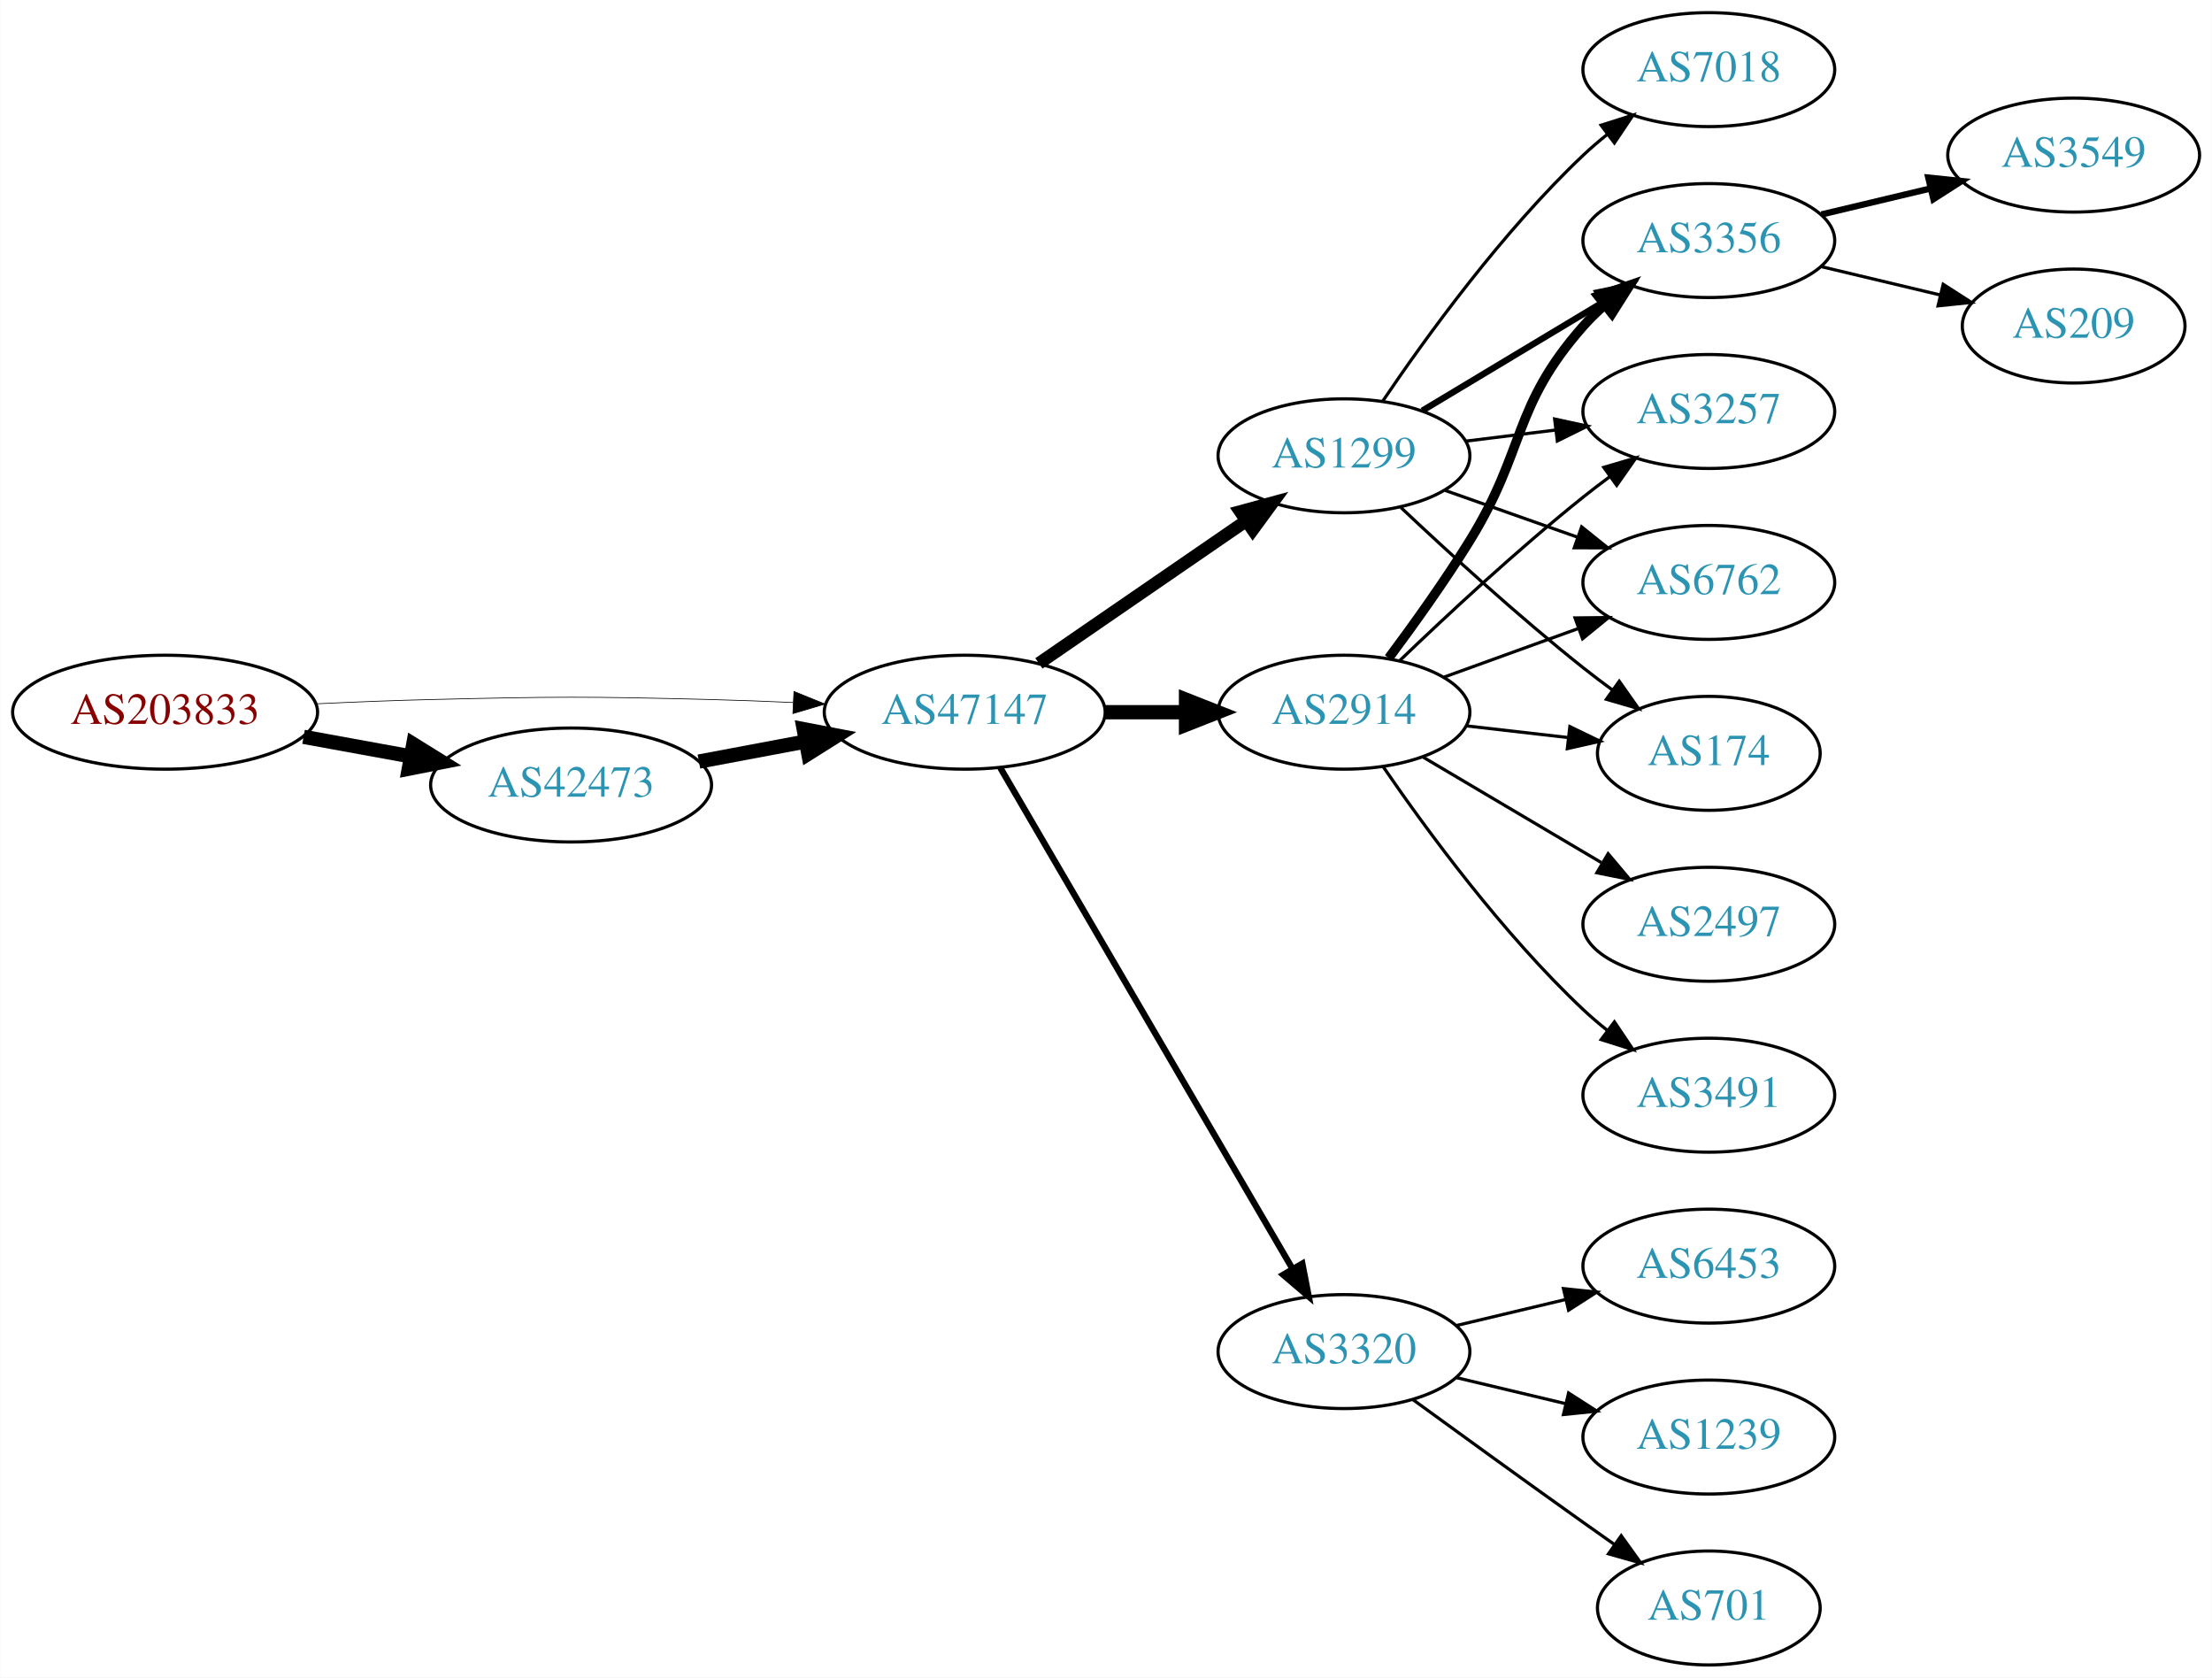
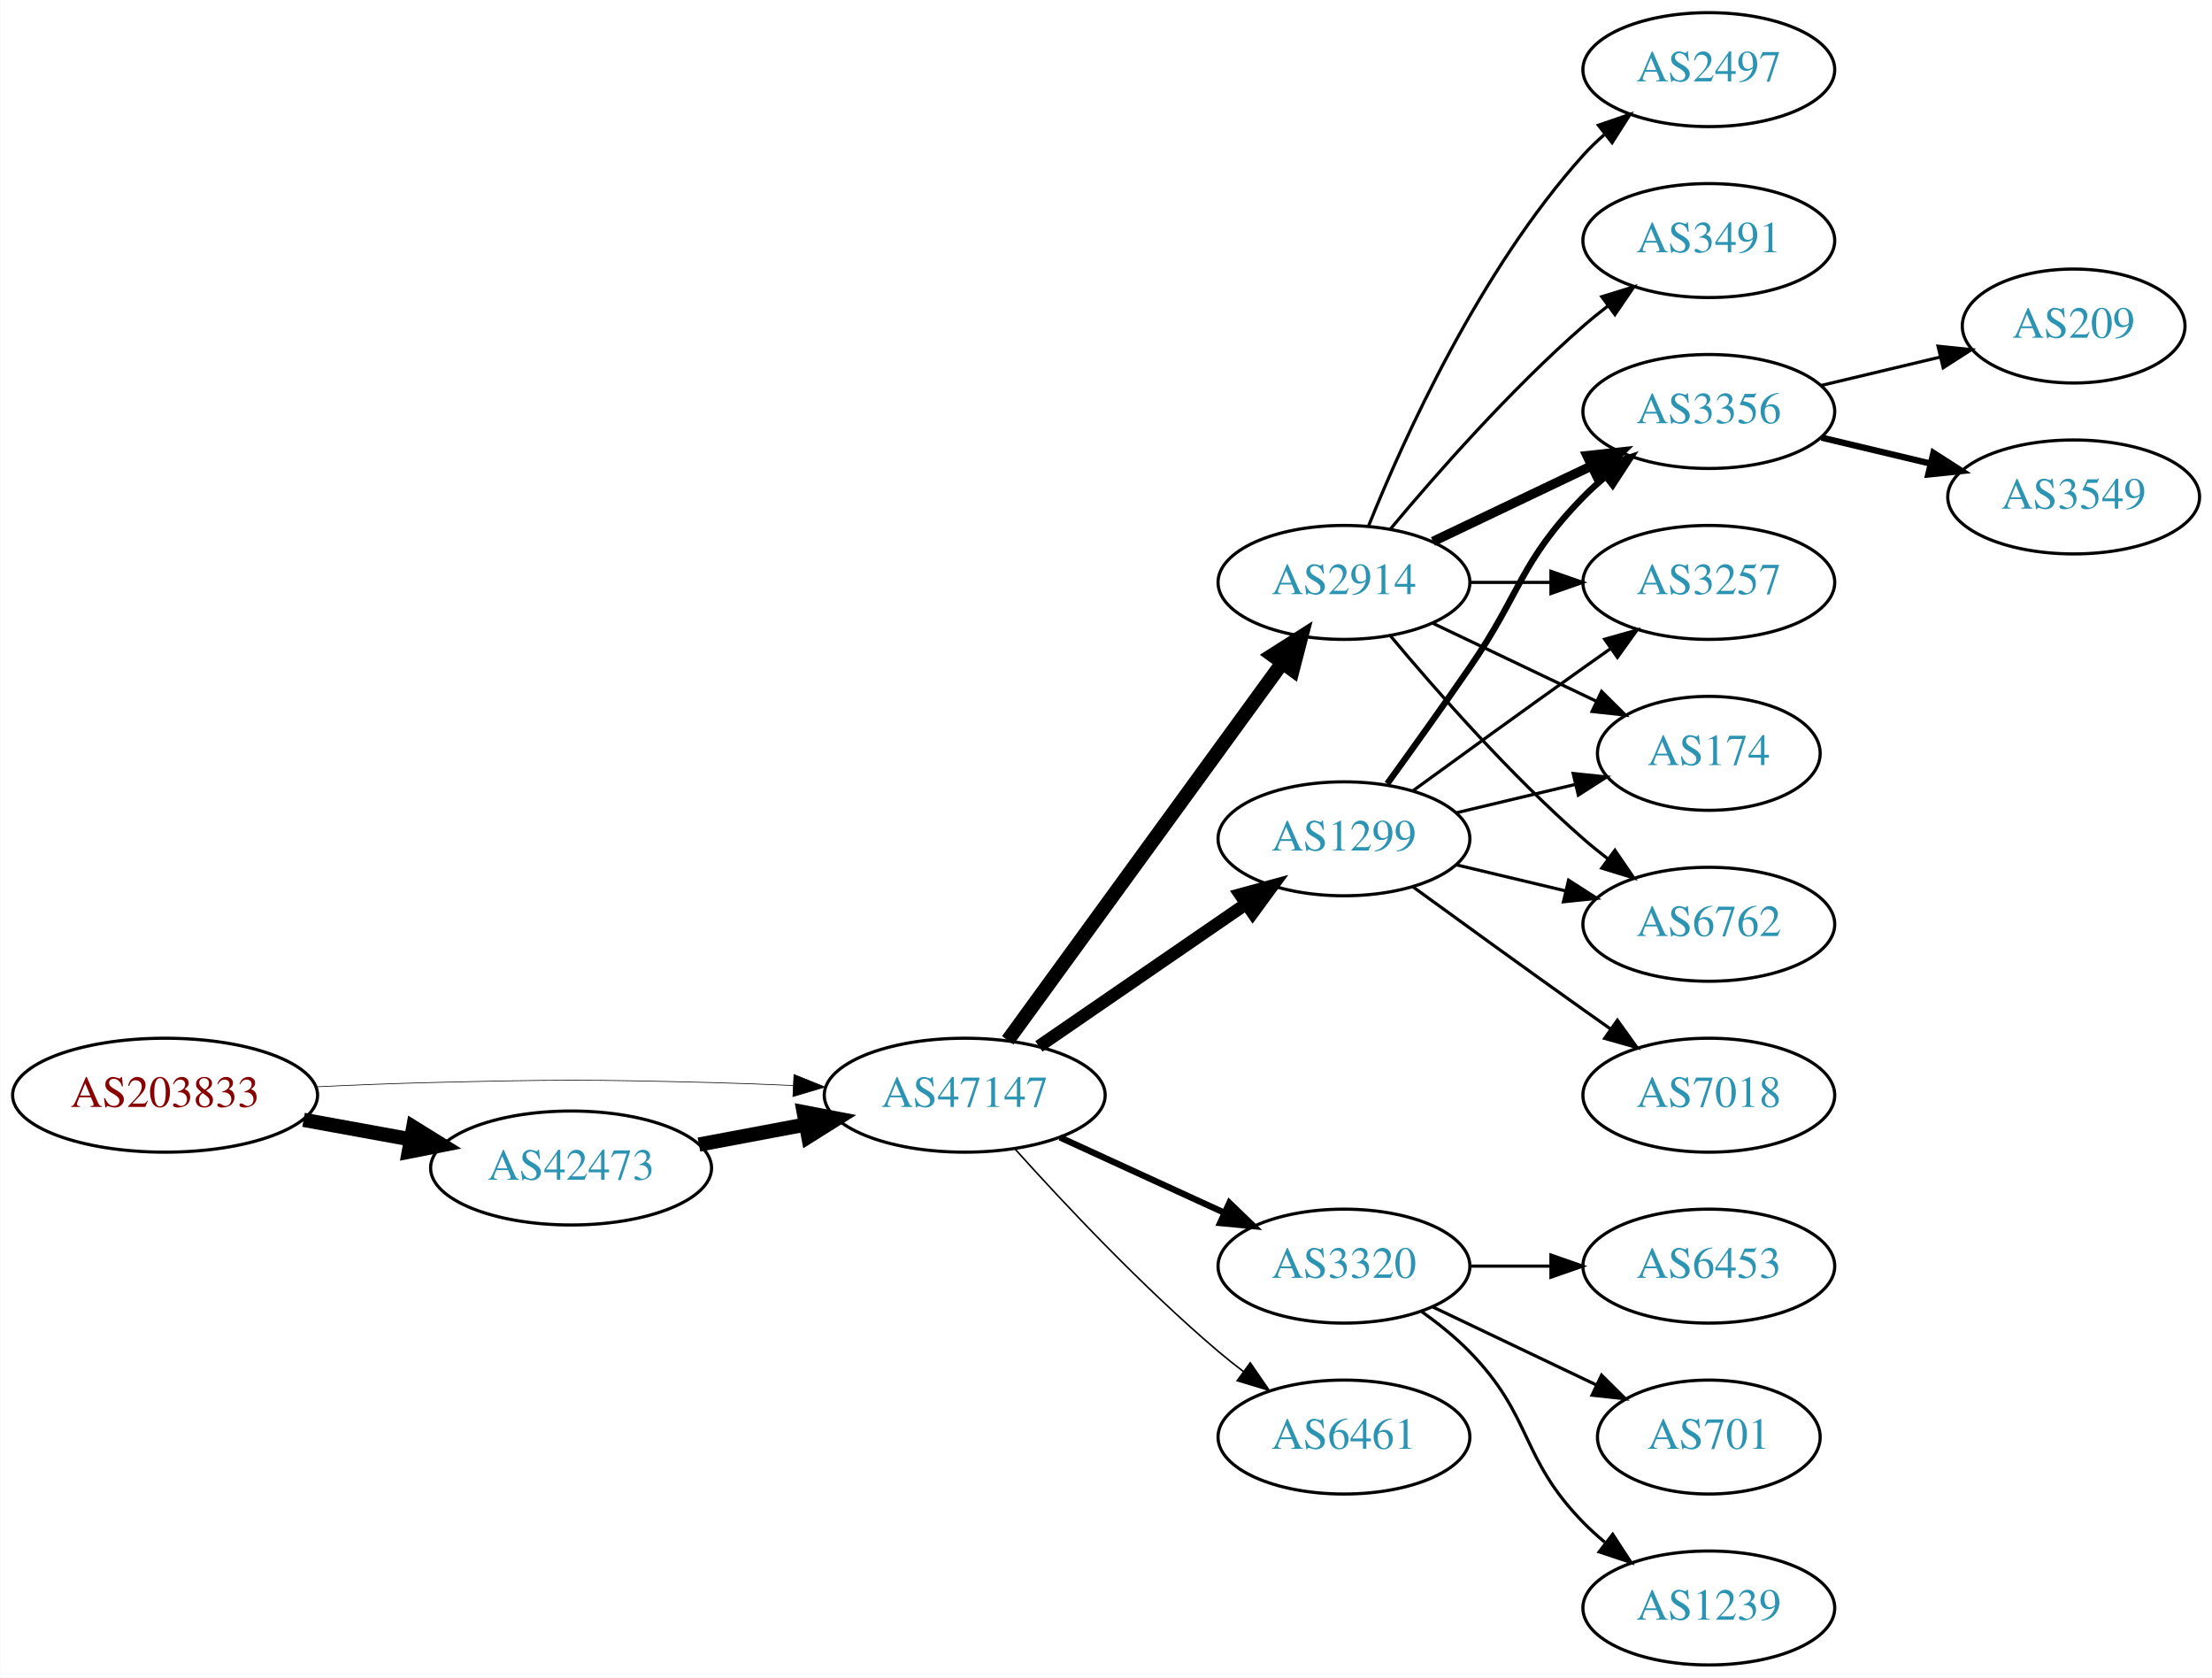
<svg xmlns="http://www.w3.org/2000/svg" xmlns:xlink="http://www.w3.org/1999/xlink" width="699pt" height="530pt" viewBox="0.00 0.00 698.85 530.00">
  <g id="graph0" class="graph" transform="scale(1 1) rotate(0) translate(4 526)">
    <polygon fill="white" stroke="none" points="-4,4 -4,-526 694.855,-526 694.855,4 -4,4" />
    <g id="node1" class="node">
      <g id="a_node1">
        <a xlink:href="/asn/203833" xlink:title="AS203833 ~ Austria [AT]">
-           <ellipse fill="#ffffff" stroke="black" cx="48.096" cy="-301" rx="48.192" ry="18" />
-           <text text-anchor="middle" x="48.096" y="-297.3" font-family="Times,serif" font-size="14.00" fill="#880000">AS203833</text>
+           <ellipse fill="#ffffff" stroke="black" cx="48.096" cy="-180" rx="48.192" ry="18" />
+           <text text-anchor="middle" x="48.096" y="-176.3" font-family="Times,serif" font-size="14.00" fill="#880000">AS203833</text>
        </a>
      </g>
    </g>
    <g id="node2" class="node">
      <g id="a_node2">
        <a xlink:href="/asn/42473" xlink:title="AS42473 ~ ANEXIA Internetdienstleistungs GmbH [AT]">
-           <ellipse fill="#ffffff" stroke="black" cx="176.388" cy="-278" rx="44.393" ry="18" />
-           <text text-anchor="middle" x="176.388" y="-274.3" font-family="Times,serif" font-size="14.00" fill="#2c94b3">AS42473</text>
+           <ellipse fill="#ffffff" stroke="black" cx="176.388" cy="-157" rx="44.393" ry="18" />
+           <text text-anchor="middle" x="176.388" y="-153.3" font-family="Times,serif" font-size="14.00" fill="#2c94b3">AS42473</text>
        </a>
      </g>
    </g>
    <g id="edge1" class="edge">
-       <path fill="none" stroke="black" stroke-width="4.5" d="M91.852,-293.213C102.7,-291.238 114.448,-289.098 125.611,-287.065" />
-       <polygon fill="black" stroke="black" stroke-width="4.5" points="126.523,-290.901 135.656,-285.236 125.112,-283.154 126.523,-290.901" />
+       <path fill="none" stroke="black" stroke-width="4.5" d="M91.852,-172.213C102.7,-170.238 114.448,-168.098 125.611,-166.065" />
+       <polygon fill="black" stroke="black" stroke-width="4.5" points="126.523,-169.901 135.656,-164.236 125.112,-162.154 126.523,-169.901" />
    </g>
    <g id="node3" class="node">
      <g id="a_node3">
        <a xlink:href="/asn/47147" xlink:title="AS47147 ~ ANEXIA Internetdienstleistungs GmbH [AT]">
-           <ellipse fill="#ffffff" stroke="black" cx="300.78" cy="-301" rx="44.393" ry="18" />
-           <text text-anchor="middle" x="300.78" y="-297.3" font-family="Times,serif" font-size="14.00" fill="#2c94b3">AS47147</text>
+           <ellipse fill="#ffffff" stroke="black" cx="300.78" cy="-180" rx="44.393" ry="18" />
+           <text text-anchor="middle" x="300.78" y="-176.3" font-family="Times,serif" font-size="14.00" fill="#2c94b3">AS47147</text>
        </a>
      </g>
    </g>
    <g id="edge2" class="edge">
-       <path fill="none" stroke="black" stroke-width="0.225" d="M96.103,-303.658C107.883,-304.215 120.496,-304.719 132.191,-305 171.466,-305.945 181.311,-305.991 220.584,-305 228.992,-304.788 237.897,-304.449 246.583,-304.056" />
-       <polygon fill="black" stroke="black" stroke-width="0.225" points="246.816,-307.549 256.637,-303.575 246.481,-300.557 246.816,-307.549" />
+       <path fill="none" stroke="black" stroke-width="0.214" d="M96.103,-182.658C107.883,-183.215 120.496,-183.719 132.191,-184 171.466,-184.945 181.311,-184.991 220.584,-184 228.992,-183.788 237.897,-183.449 246.583,-183.056" />
+       <polygon fill="black" stroke="black" stroke-width="0.214" points="246.816,-186.549 256.637,-182.575 246.481,-179.557 246.816,-186.549" />
    </g>
    <g id="edge3" class="edge">
-       <path fill="none" stroke="black" stroke-width="4.5" d="M216.787,-285.404C227.487,-287.415 239.211,-289.618 250.388,-291.718" />
-       <polygon fill="black" stroke="black" stroke-width="4.5" points="249.899,-295.633 260.454,-293.61 251.353,-287.893 249.899,-295.633" />
+       <path fill="none" stroke="black" stroke-width="4.5" d="M216.787,-164.404C227.487,-166.415 239.211,-168.618 250.388,-170.718" />
+       <polygon fill="black" stroke="black" stroke-width="4.5" points="249.899,-174.633 260.454,-172.61 251.353,-166.893 249.899,-174.633" />
    </g>
    <g id="node4" class="node">
      <g id="a_node4">
        <a xlink:href="/asn/2914" xlink:title="AS2914 ~ NTT America, Inc. [US]">
-           <ellipse fill="#ffffff" stroke="black" cx="420.622" cy="-301" rx="39.794" ry="18" />
-           <text text-anchor="middle" x="420.622" y="-297.3" font-family="Times,serif" font-size="14.00" fill="#2c94b3">AS2914</text>
+           <ellipse fill="#ffffff" stroke="black" cx="420.622" cy="-342" rx="39.794" ry="18" />
+           <text text-anchor="middle" x="420.622" y="-338.3" font-family="Times,serif" font-size="14.00" fill="#2c94b3">AS2914</text>
        </a>
      </g>
    </g>
    <g id="edge4" class="edge">
-       <path fill="none" stroke="black" stroke-width="4.5" d="M344.991,-301C353.303,-301 362.066,-301 370.548,-301" />
-       <polygon fill="black" stroke="black" stroke-width="4.5" points="370.707,-304.938 380.707,-301 370.707,-297.063 370.707,-304.938" />
+       <path fill="none" stroke="black" stroke-width="4.5" d="M314.391,-197.337C335.212,-225.96 376.874,-283.233 401.063,-316.486" />
+       <polygon fill="black" stroke="black" stroke-width="4.5" points="398.035,-319.017 407.102,-324.788 404.403,-314.385 398.035,-319.017" />
    </g>
    <g id="node5" class="node">
      <g id="a_node5">
-         <a xlink:href="/asn/1299" xlink:title="AS1299 ~ Telia Carrier [EU]">
-           <ellipse fill="#ffffff" stroke="black" cx="420.622" cy="-382" rx="39.794" ry="18" />
-           <text text-anchor="middle" x="420.622" y="-378.3" font-family="Times,serif" font-size="14.00" fill="#2c94b3">AS1299</text>
+         <a xlink:href="/asn/3320" xlink:title="AS3320 ~ DTAG [DE]">
+           <ellipse fill="#ffffff" stroke="black" cx="420.622" cy="-126" rx="39.794" ry="18" />
+           <text text-anchor="middle" x="420.622" y="-122.3" font-family="Times,serif" font-size="14.00" fill="#2c94b3">AS3320</text>
        </a>
      </g>
    </g>
    <g id="edge5" class="edge">
-       <path fill="none" stroke="black" stroke-width="4" d="M324.222,-316.426C342.804,-329.198 369.365,-347.455 389.744,-361.463" />
-       <polygon fill="black" stroke="black" stroke-width="4" points="387.835,-364.398 398.058,-367.178 391.8,-358.629 387.835,-364.398" />
+       <path fill="none" stroke="black" stroke-width="2" d="M330.909,-166.652C346.521,-159.498 365.918,-150.609 382.59,-142.97" />
+       <polygon fill="black" stroke="black" stroke-width="2" points="384.409,-145.986 392.042,-138.638 381.493,-139.622 384.409,-145.986" />
    </g>
    <g id="node6" class="node">
      <g id="a_node6">
-         <a xlink:href="/asn/3320" xlink:title="AS3320 ~ DTAG [DE]">
-           <ellipse fill="#ffffff" stroke="black" cx="420.622" cy="-99" rx="39.794" ry="18" />
-           <text text-anchor="middle" x="420.622" y="-95.3" font-family="Times,serif" font-size="14.00" fill="#2c94b3">AS3320</text>
+         <a xlink:href="/asn/6461" xlink:title="AS6461 ~ Zayo Bandwidth [US]">
+           <ellipse fill="#ffffff" stroke="black" cx="420.622" cy="-72" rx="39.794" ry="18" />
+           <text text-anchor="middle" x="420.622" y="-68.3" font-family="Times,serif" font-size="14.00" fill="#2c94b3">AS6461</text>
        </a>
      </g>
    </g>
    <g id="edge6" class="edge">
-       <path fill="none" stroke="black" stroke-width="2" d="M312.031,-283.427C332.803,-247.821 379.951,-167.002 404.353,-125.173" />
-       <polygon fill="black" stroke="black" stroke-width="2" points="407.462,-126.79 409.478,-116.388 401.416,-123.262 407.462,-126.79" />
+       <path fill="none" stroke="black" stroke-width="0.5" d="M316.712,-162.956C332.038,-145.903 356.974,-119.35 380.976,-99 383.473,-96.883 386.133,-94.768 388.845,-92.707" />
+       <polygon fill="black" stroke="black" stroke-width="0.5" points="391.011,-95.459 397.021,-86.734 386.882,-89.806 391.011,-95.459" />
    </g>
    <g id="node7" class="node">
      <g id="a_node7">
-         <a xlink:href="/asn/3356" xlink:title="AS3356 ~ Level 3 Parent, LLC [US]">
-           <ellipse fill="#ffffff" stroke="black" cx="535.915" cy="-450" rx="39.794" ry="18" />
-           <text text-anchor="middle" x="535.915" y="-446.3" font-family="Times,serif" font-size="14.00" fill="#2c94b3">AS3356</text>
-         </a>
-       </g>
-     </g>
-     <g id="edge14" class="edge">
-       <path fill="none" stroke="black" stroke-width="3" d="M434.762,-318.105C442.541,-328.529 452.384,-342.255 460.269,-355 478.26,-384.081 473.619,-397.38 496.269,-423 498.251,-425.242 500.455,-427.394 502.778,-429.437" />
-       <polygon fill="black" stroke="black" stroke-width="3" points="500.966,-432.466 510.978,-435.929 505.31,-426.978 500.966,-432.466" />
-     </g>
-     <g id="node9" class="node">
-       <g id="a_node9">
-         <a xlink:href="/asn/3257" xlink:title="AS3257 ~ GTT [DE]">
-           <ellipse fill="#ffffff" stroke="black" cx="535.915" cy="-396" rx="39.794" ry="18" />
-           <text text-anchor="middle" x="535.915" y="-392.3" font-family="Times,serif" font-size="14.00" fill="#2c94b3">AS3257</text>
-         </a>
-       </g>
-     </g>
-     <g id="edge17" class="edge">
-       <path fill="none" stroke="black" d="M438.266,-317.312C453.041,-331.51 475.455,-352.363 496.269,-369 498.972,-371.161 501.836,-373.344 504.735,-375.484" />
-       <polygon fill="black" stroke="black" points="502.726,-378.35 512.89,-381.344 506.811,-372.666 502.726,-378.35" />
-     </g>
-     <g id="node10" class="node">
-       <g id="a_node10">
-         <a xlink:href="/asn/6762" xlink:title="AS6762 ~ TELECOM ITALIA SPARKLE S.p.A. [IT]">
-           <ellipse fill="#ffffff" stroke="black" cx="535.915" cy="-342" rx="39.794" ry="18" />
-           <text text-anchor="middle" x="535.915" y="-338.3" font-family="Times,serif" font-size="14.00" fill="#2c94b3">AS6762</text>
-         </a>
-       </g>
-     </g>
-     <g id="edge13" class="edge">
-       <path fill="none" stroke="black" d="M452.281,-312.095C465.253,-316.79 480.547,-322.324 494.428,-327.348" />
-       <polygon fill="black" stroke="black" points="493.638,-330.784 504.232,-330.896 496.02,-324.202 493.638,-330.784" />
+         <a xlink:href="/asn/1299" xlink:title="AS1299 ~ Telia Carrier [EU]">
+           <ellipse fill="#ffffff" stroke="black" cx="420.622" cy="-261" rx="39.794" ry="18" />
+           <text text-anchor="middle" x="420.622" y="-257.3" font-family="Times,serif" font-size="14.00" fill="#2c94b3">AS1299</text>
+         </a>
+       </g>
+     </g>
+     <g id="edge7" class="edge">
+       <path fill="none" stroke="black" stroke-width="4" d="M324.222,-195.426C342.804,-208.198 369.365,-226.455 389.744,-240.463" />
+       <polygon fill="black" stroke="black" stroke-width="4" points="387.835,-243.398 398.058,-246.178 391.8,-237.629 387.835,-243.398" />
    </g>
    <g id="node11" class="node">
      <g id="a_node11">
+         <a xlink:href="/asn/2497" xlink:title="AS2497 ~ Internet Initiative Japan Inc. [JP]">
+           <ellipse fill="#ffffff" stroke="black" cx="535.915" cy="-504" rx="39.794" ry="18" />
+           <text text-anchor="middle" x="535.915" y="-500.3" font-family="Times,serif" font-size="14.00" fill="#2c94b3">AS2497</text>
+         </a>
+       </g>
+     </g>
+     <g id="edge11" class="edge">
+       <path fill="none" stroke="black" d="M428.37,-359.787C439.421,-387.243 463.474,-440.578 496.269,-477 498.271,-479.224 500.49,-481.363 502.822,-483.397" />
+       <polygon fill="black" stroke="black" points="501.021,-486.433 511.041,-489.873 505.353,-480.935 501.021,-486.433" />
+     </g>
+     <g id="node12" class="node">
+       <g id="a_node12">
+         <a xlink:href="/asn/3356" xlink:title="AS3356 ~ Level 3 Parent, LLC [US]">
+           <ellipse fill="#ffffff" stroke="black" cx="535.915" cy="-396" rx="39.794" ry="18" />
+           <text text-anchor="middle" x="535.915" y="-392.3" font-family="Times,serif" font-size="14.00" fill="#2c94b3">AS3356</text>
+         </a>
+       </g>
+     </g>
+     <g id="edge12" class="edge">
+       <path fill="none" stroke="black" stroke-width="3" d="M448.759,-354.934C463.753,-362.081 482.574,-371.052 498.797,-378.785" />
+       <polygon fill="black" stroke="black" stroke-width="3" points="497.467,-382.028 508,-383.171 500.479,-375.709 497.467,-382.028" />
+     </g>
+     <g id="node13" class="node">
+       <g id="a_node13">
+         <a xlink:href="/asn/3491" xlink:title="AS3491 ~ PCCW Global, Inc. [US]">
+           <ellipse fill="#ffffff" stroke="black" cx="535.915" cy="-450" rx="39.794" ry="18" />
+           <text text-anchor="middle" x="535.915" y="-446.3" font-family="Times,serif" font-size="14.00" fill="#2c94b3">AS3491</text>
+         </a>
+       </g>
+     </g>
+     <g id="edge13" class="edge">
+       <path fill="none" stroke="black" d="M435.252,-358.817C449.535,-375.929 473.081,-402.745 496.269,-423 498.734,-425.154 501.373,-427.294 504.07,-429.372" />
+       <polygon fill="black" stroke="black" points="502.095,-432.264 512.225,-435.37 506.244,-426.625 502.095,-432.264" />
+     </g>
+     <g id="node14" class="node">
+       <g id="a_node14">
+         <a xlink:href="/asn/3257" xlink:title="AS3257 ~ GTT [DE]">
+           <ellipse fill="#ffffff" stroke="black" cx="535.915" cy="-342" rx="39.794" ry="18" />
+           <text text-anchor="middle" x="535.915" y="-338.3" font-family="Times,serif" font-size="14.00" fill="#2c94b3">AS3257</text>
+         </a>
+       </g>
+     </g>
+     <g id="edge14" class="edge">
+       <path fill="none" stroke="black" d="M460.294,-342C468.497,-342 477.261,-342 485.794,-342" />
+       <polygon fill="black" stroke="black" points="486.033,-345.5 496.033,-342 486.033,-338.5 486.033,-345.5" />
+     </g>
+     <g id="node15" class="node">
+       <g id="a_node15">
        <a xlink:href="/asn/174" xlink:title="AS174 ~ Cogent Communications [US]">
          <ellipse fill="#ffffff" stroke="black" cx="535.915" cy="-288" rx="35.194" ry="18" />
          <text text-anchor="middle" x="535.915" y="-284.3" font-family="Times,serif" font-size="14.00" fill="#2c94b3">AS174</text>
        </a>
      </g>
    </g>
+     <g id="edge15" class="edge">
+       <path fill="none" stroke="black" d="M448.759,-329.066C464.19,-321.71 483.676,-312.423 500.211,-304.541" />
+       <polygon fill="black" stroke="black" points="502.032,-307.551 509.553,-300.089 499.02,-301.232 502.032,-307.551" />
+     </g>
+     <g id="node16" class="node">
+       <g id="a_node16">
+         <a xlink:href="/asn/6762" xlink:title="AS6762 ~ TELECOM ITALIA SPARKLE S.p.A. [IT]">
+           <ellipse fill="#ffffff" stroke="black" cx="535.915" cy="-234" rx="39.794" ry="18" />
+           <text text-anchor="middle" x="535.915" y="-230.3" font-family="Times,serif" font-size="14.00" fill="#2c94b3">AS6762</text>
+         </a>
+       </g>
+     </g>
    <g id="edge16" class="edge">
-       <path fill="none" stroke="black" d="M459.347,-296.671C469.582,-295.497 480.748,-294.216 491.279,-293.007" />
-       <polygon fill="black" stroke="black" points="492.005,-296.447 501.541,-291.83 491.207,-289.492 492.005,-296.447" />
-     </g>
-     <g id="node12" class="node">
-       <g id="a_node12">
-         <a xlink:href="/asn/2497" xlink:title="AS2497 ~ Internet Initiative Japan Inc. [JP]">
-           <ellipse fill="#ffffff" stroke="black" cx="535.915" cy="-234" rx="39.794" ry="18" />
-           <text text-anchor="middle" x="535.915" y="-230.3" font-family="Times,serif" font-size="14.00" fill="#2c94b3">AS2497</text>
-         </a>
-       </g>
-     </g>
-     <g id="edge12" class="edge">
-       <path fill="none" stroke="black" d="M445.649,-286.791C462.021,-277.109 483.908,-264.165 501.912,-253.518" />
-       <polygon fill="black" stroke="black" points="504.097,-256.292 510.923,-248.188 500.534,-250.266 504.097,-256.292" />
-     </g>
-     <g id="node13" class="node">
-       <g id="a_node13">
-         <a xlink:href="/asn/3491" xlink:title="AS3491 ~ PCCW Global, Inc. [US]">
-           <ellipse fill="#ffffff" stroke="black" cx="535.915" cy="-180" rx="39.794" ry="18" />
-           <text text-anchor="middle" x="535.915" y="-176.3" font-family="Times,serif" font-size="14.00" fill="#2c94b3">AS3491</text>
-         </a>
-       </g>
-     </g>
-     <g id="edge15" class="edge">
-       <path fill="none" stroke="black" d="M432.979,-283.817C446.588,-263.972 470.766,-230.985 496.269,-207 498.654,-204.757 501.237,-202.556 503.898,-200.438" />
-       <polygon fill="black" stroke="black" points="506.087,-203.171 511.996,-194.377 501.892,-197.567 506.087,-203.171" />
-     </g>
-     <g id="edge7" class="edge">
-       <path fill="none" stroke="black" stroke-width="2" d="M445.372,-396.255C461.989,-406.229 484.385,-419.671 502.622,-430.617" />
-       <polygon fill="black" stroke="black" stroke-width="2" points="500.821,-433.618 511.197,-435.764 504.424,-427.616 500.821,-433.618" />
+       <path fill="none" stroke="black" d="M435.252,-325.183C449.535,-308.071 473.081,-281.255 496.269,-261 498.734,-258.846 501.373,-256.706 504.07,-254.628" />
+       <polygon fill="black" stroke="black" points="506.244,-257.375 512.225,-248.63 502.095,-251.736 506.244,-257.375" />
    </g>
    <g id="node8" class="node">
      <g id="a_node8">
-         <a xlink:href="/asn/7018" xlink:title="AS7018 ~ AT&amp;T Services, Inc. [US]">
-           <ellipse fill="#ffffff" stroke="black" cx="535.915" cy="-504" rx="39.794" ry="18" />
-           <text text-anchor="middle" x="535.915" y="-500.3" font-family="Times,serif" font-size="14.00" fill="#2c94b3">AS7018</text>
-         </a>
-       </g>
-     </g>
-     <g id="edge8" class="edge">
-       <path fill="none" stroke="black" d="M432.942,-399.378C446.516,-419.444 470.661,-452.792 496.269,-477 498.648,-479.249 501.227,-481.454 503.886,-483.575" />
-       <polygon fill="black" stroke="black" points="501.878,-486.444 511.979,-489.64 506.076,-480.843 501.878,-486.444" />
-     </g>
-     <g id="edge9" class="edge">
-       <path fill="none" stroke="black" d="M459.033,-386.623C468.12,-387.746 477.958,-388.962 487.443,-390.134" />
-       <polygon fill="black" stroke="black" points="487.19,-393.629 497.544,-391.382 488.049,-386.682 487.19,-393.629" />
-     </g>
-     <g id="edge10" class="edge">
-       <path fill="none" stroke="black" d="M452.58,-371.07C465.444,-366.528 480.549,-361.195 494.286,-356.345" />
-       <polygon fill="black" stroke="black" points="495.731,-359.547 503.995,-352.917 493.4,-352.946 495.731,-359.547" />
-     </g>
-     <g id="edge11" class="edge">
-       <path fill="none" stroke="black" d="M438.597,-365.68C453.399,-351.716 475.668,-331.342 496.269,-315 499.198,-312.676 502.313,-310.322 505.454,-308.022" />
-       <polygon fill="black" stroke="black" points="507.615,-310.779 513.718,-302.119 503.546,-305.083 507.615,-310.779" />
-     </g>
-     <g id="node14" class="node">
-       <g id="a_node14">
        <a xlink:href="/asn/6453" xlink:title="AS6453 ~ TATA COMMUNICATIONS (AMERICA) INC [US]">
          <ellipse fill="#ffffff" stroke="black" cx="535.915" cy="-126" rx="39.794" ry="18" />
          <text text-anchor="middle" x="535.915" y="-122.3" font-family="Times,serif" font-size="14.00" fill="#2c94b3">AS6453</text>
        </a>
      </g>
    </g>
+     <g id="edge8" class="edge">
+       <path fill="none" stroke="black" d="M460.294,-126C468.497,-126 477.261,-126 485.794,-126" />
+       <polygon fill="black" stroke="black" points="486.033,-129.5 496.033,-126 486.033,-122.5 486.033,-129.5" />
+     </g>
+     <g id="node9" class="node">
+       <g id="a_node9">
+         <a xlink:href="/asn/701" xlink:title="AS701 ~ UUNET [US]">
+           <ellipse fill="#ffffff" stroke="black" cx="535.915" cy="-72" rx="35.194" ry="18" />
+           <text text-anchor="middle" x="535.915" y="-68.3" font-family="Times,serif" font-size="14.00" fill="#2c94b3">AS701</text>
+         </a>
+       </g>
+     </g>
+     <g id="edge9" class="edge">
+       <path fill="none" stroke="black" d="M448.759,-113.066C464.19,-105.71 483.676,-96.423 500.211,-88.541" />
+       <polygon fill="black" stroke="black" points="502.032,-91.551 509.553,-84.089 499.02,-85.232 502.032,-91.551" />
+     </g>
+     <g id="node10" class="node">
+       <g id="a_node10">
+         <a xlink:href="/asn/1239" xlink:title="AS1239 ~ Sprint [US]">
+           <ellipse fill="#ffffff" stroke="black" cx="535.915" cy="-18" rx="39.794" ry="18" />
+           <text text-anchor="middle" x="535.915" y="-14.3" font-family="Times,serif" font-size="14.00" fill="#2c94b3">AS1239</text>
+         </a>
+       </g>
+     </g>
+     <g id="edge10" class="edge">
+       <path fill="none" stroke="black" d="M445.216,-111.611C450.472,-107.852 455.804,-103.563 460.269,-99 480.441,-78.383 476.096,-65.617 496.269,-45 498.362,-42.861 500.645,-40.782 503.022,-38.79" />
+       <polygon fill="black" stroke="black" points="505.54,-41.268 511.321,-32.389 501.265,-35.725 505.54,-41.268" />
+     </g>
+     <g id="edge17" class="edge">
+       <path fill="none" stroke="black" stroke-width="2" d="M434.302,-278.406C441.917,-288.937 451.75,-302.67 460.269,-315 476.665,-338.731 476.096,-348.383 496.269,-369 498.362,-371.139 500.645,-373.218 503.022,-375.21" />
+       <polygon fill="black" stroke="black" stroke-width="2" points="501.265,-378.275 511.321,-381.611 505.54,-372.732 501.265,-378.275" />
+     </g>
+     <g id="edge20" class="edge">
+       <path fill="none" stroke="black" d="M442.471,-276.222C457.404,-287.091 478.018,-302.025 496.269,-315 499.089,-317.005 502.032,-319.085 504.98,-321.159" />
+       <polygon fill="black" stroke="black" points="503.008,-324.05 513.205,-326.926 507.026,-318.319 503.008,-324.05" />
+     </g>
    <g id="edge18" class="edge">
-       <path fill="none" stroke="black" d="M456.229,-107.248C467.101,-109.838 479.255,-112.735 490.698,-115.462" />
-       <polygon fill="black" stroke="black" points="489.981,-118.889 500.52,-117.803 491.604,-112.08 489.981,-118.889" />
-     </g>
-     <g id="node15" class="node">
-       <g id="a_node15">
-         <a xlink:href="/asn/1239" xlink:title="AS1239 ~ Sprint [US]">
-           <ellipse fill="#ffffff" stroke="black" cx="535.915" cy="-72" rx="39.794" ry="18" />
-           <text text-anchor="middle" x="535.915" y="-68.3" font-family="Times,serif" font-size="14.00" fill="#2c94b3">AS1239</text>
-         </a>
-       </g>
-     </g>
-     <g id="edge19" class="edge">
-       <path fill="none" stroke="black" d="M456.229,-90.752C467.101,-88.162 479.255,-85.265 490.698,-82.538" />
-       <polygon fill="black" stroke="black" points="491.604,-85.92 500.52,-80.197 489.981,-79.111 491.604,-85.92" />
-     </g>
-     <g id="node16" class="node">
-       <g id="a_node16">
-         <a xlink:href="/asn/701" xlink:title="AS701 ~ UUNET [US]">
-           <ellipse fill="#ffffff" stroke="black" cx="535.915" cy="-18" rx="35.194" ry="18" />
-           <text text-anchor="middle" x="535.915" y="-14.3" font-family="Times,serif" font-size="14.00" fill="#2c94b3">AS701</text>
-         </a>
-       </g>
-     </g>
-     <g id="edge20" class="edge">
-       <path fill="none" stroke="black" d="M442.471,-83.778C457.404,-72.909 478.018,-57.975 496.269,-45 499.479,-42.718 502.848,-40.339 506.203,-37.982" />
-       <polygon fill="black" stroke="black" points="508.231,-40.834 514.413,-32.23 504.215,-35.101 508.231,-40.834" />
+       <path fill="none" stroke="black" d="M456.229,-269.248C468.024,-272.058 481.329,-275.229 493.596,-278.153" />
+       <polygon fill="black" stroke="black" points="493.062,-281.624 503.601,-280.537 494.685,-274.814 493.062,-281.624" />
+     </g>
+     <g id="edge21" class="edge">
+       <path fill="none" stroke="black" d="M456.229,-252.752C467.101,-250.162 479.255,-247.265 490.698,-244.538" />
+       <polygon fill="black" stroke="black" points="491.604,-247.92 500.52,-242.197 489.981,-241.111 491.604,-247.92" />
    </g>
    <g id="node17" class="node">
      <g id="a_node17">
-         <a xlink:href="/asn/3549" xlink:title="AS3549 ~ Level 3 Parent, LLC [US]">
-           <ellipse fill="#ffffff" stroke="black" cx="651.208" cy="-477" rx="39.794" ry="18" />
-           <text text-anchor="middle" x="651.208" y="-473.3" font-family="Times,serif" font-size="14.00" fill="#2c94b3">AS3549</text>
-         </a>
-       </g>
-     </g>
-     <g id="edge21" class="edge">
-       <path fill="none" stroke="black" stroke-width="2" d="M571.522,-458.248C582.394,-460.838 594.548,-463.735 605.991,-466.462" />
-       <polygon fill="black" stroke="black" stroke-width="2" points="605.274,-469.889 615.813,-468.803 606.897,-463.08 605.274,-469.889" />
+         <a xlink:href="/asn/7018" xlink:title="AS7018 ~ AT&amp;T Services, Inc. [US]">
+           <ellipse fill="#ffffff" stroke="black" cx="535.915" cy="-180" rx="39.794" ry="18" />
+           <text text-anchor="middle" x="535.915" y="-176.3" font-family="Times,serif" font-size="14.00" fill="#2c94b3">AS7018</text>
+         </a>
+       </g>
+     </g>
+     <g id="edge19" class="edge">
+       <path fill="none" stroke="black" d="M442.471,-245.778C457.404,-234.909 478.018,-219.975 496.269,-207 499.089,-204.995 502.032,-202.915 504.98,-200.841" />
+       <polygon fill="black" stroke="black" points="507.026,-203.681 513.205,-195.074 503.008,-197.95 507.026,-203.681" />
    </g>
    <g id="node18" class="node">
      <g id="a_node18">
        <a xlink:href="/asn/209" xlink:title="AS209 ~ CenturyLink Communications, LLC [US]">
          <ellipse fill="#ffffff" stroke="black" cx="651.208" cy="-423" rx="35.194" ry="18" />
          <text text-anchor="middle" x="651.208" y="-419.3" font-family="Times,serif" font-size="14.00" fill="#2c94b3">AS209</text>
        </a>
      </g>
    </g>
    <g id="edge22" class="edge">
-       <path fill="none" stroke="black" d="M571.522,-441.752C583.317,-438.942 596.622,-435.771 608.889,-432.847" />
-       <polygon fill="black" stroke="black" points="609.978,-436.186 618.894,-430.463 608.355,-429.376 609.978,-436.186" />
+       <path fill="none" stroke="black" d="M571.522,-404.248C583.317,-407.058 596.622,-410.229 608.889,-413.153" />
+       <polygon fill="black" stroke="black" points="608.355,-416.624 618.894,-415.537 609.978,-409.814 608.355,-416.624" />
+     </g>
+     <g id="node19" class="node">
+       <g id="a_node19">
+         <a xlink:href="/asn/3549" xlink:title="AS3549 ~ Level 3 Parent, LLC [US]">
+           <ellipse fill="#ffffff" stroke="black" cx="651.208" cy="-369" rx="39.794" ry="18" />
+           <text text-anchor="middle" x="651.208" y="-365.3" font-family="Times,serif" font-size="14.00" fill="#2c94b3">AS3549</text>
+         </a>
+       </g>
+     </g>
+     <g id="edge23" class="edge">
+       <path fill="none" stroke="black" stroke-width="2" d="M571.522,-387.752C582.394,-385.162 594.548,-382.265 605.991,-379.538" />
+       <polygon fill="black" stroke="black" stroke-width="2" points="606.897,-382.92 615.813,-377.197 605.274,-376.111 606.897,-382.92" />
    </g>
  </g>
</svg>
